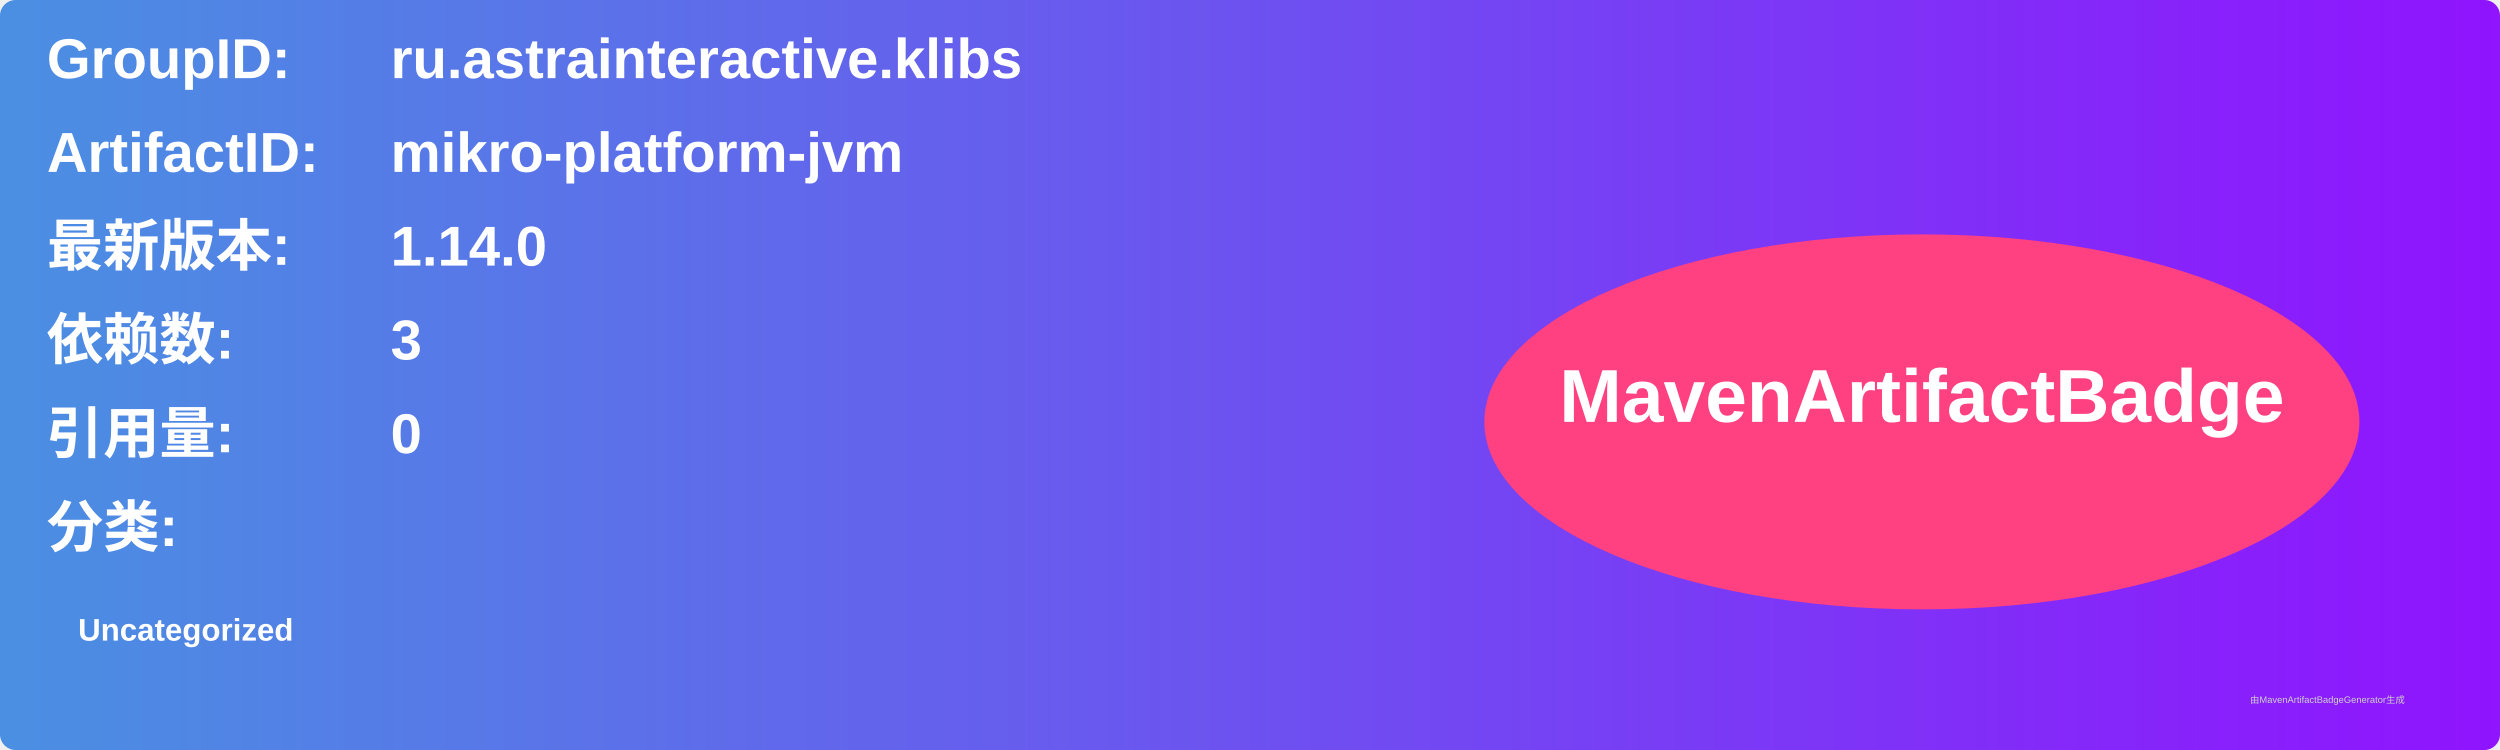
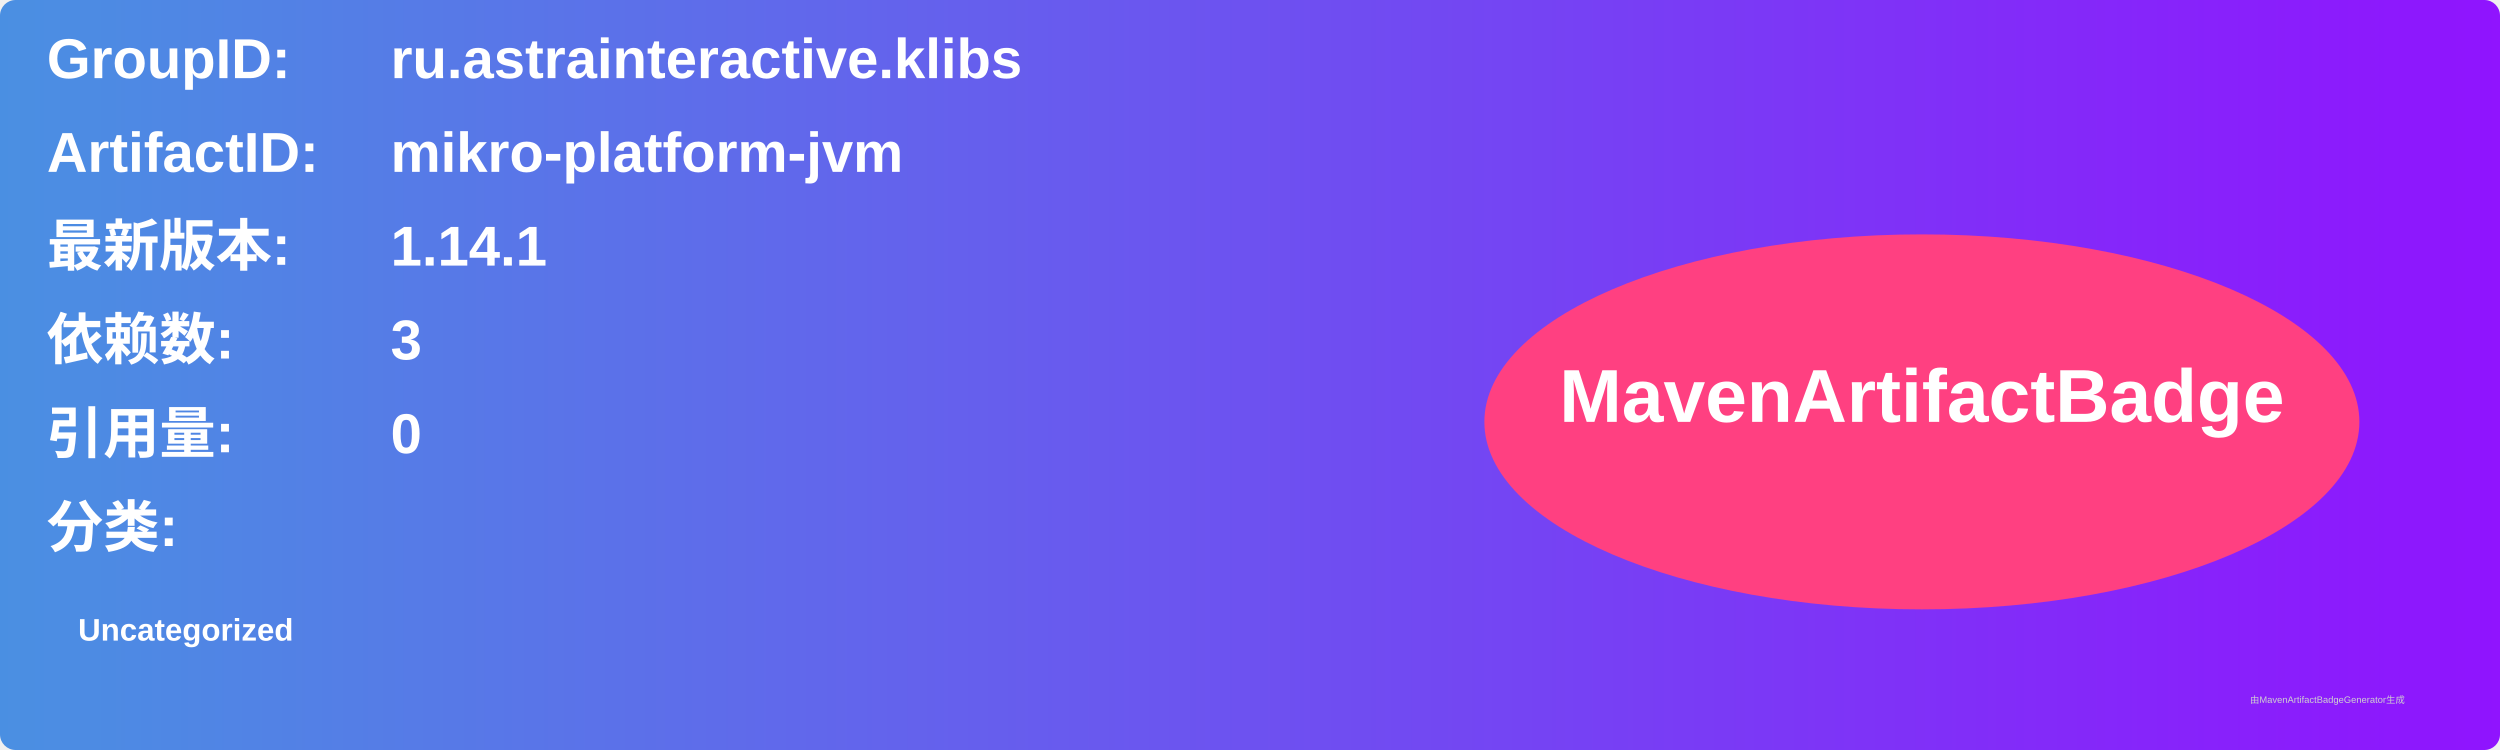
<svg xmlns="http://www.w3.org/2000/svg" width="800" height="240" viewBox="0 0 800 240">
  <linearGradient id="grad" x1="0%" y1="0%" x2="100%" y2="0%">
    <stop offset="0%" stop-color="#4a90e2" />
    <stop offset="100%" stop-color="#9013fe" />
  </linearGradient>
  <rect width="100%" height="100%" rx="5" ry="5" fill="url(#grad)" />
  <g transform="translate(15, 15)">
    <text x="0" y="10" font-family="Arial" font-size="18" fill="white" font-weight="bold" width="260">GroupID:</text>
    <text x="110" y="10" font-family="Arial" font-size="18" fill="white" font-weight="bold" width="460">ru.astrainteractive.klibs</text>
    <text x="0" y="40" font-family="Arial" font-size="18" fill="white" font-weight="bold" width="260">ArtifactID:</text>
    <text x="110" y="40" font-family="Arial" font-size="18" fill="white" font-weight="bold" width="460">mikro-platform-jvm</text>
    <text x="0" y="70" font-family="Arial" font-size="18" fill="white" font-weight="bold">最新版本:</text>
    <text x="110" y="70" font-family="Arial" font-size="18" fill="white" font-weight="bold">
-       <tspan font-weight="bold">1.14.0</tspan>
+       <tspan font-weight="bold">1.14.1</tspan>
    </text>
    <text x="0" y="100" font-family="Arial" font-size="18" fill="white" font-weight="bold">依赖数: </text>
    <text x="110" y="100" font-family="Arial" font-size="18" fill="white">
      <tspan font-weight="bold">3</tspan>
    </text>
    <text x="0" y="130" font-family="Arial" font-size="18" fill="white" font-weight="bold">引用量: </text>
    <text x="110" y="130" font-family="Arial" font-size="18" fill="white">
      <tspan font-weight="bold">0</tspan>
    </text>
    <text x="0" y="160" font-family="Arial" font-size="18" fill="white" font-weight="bold">分类:</text>
    <text x="10" y="190" font-family="Arial" font-size="10" fill="white">
      <tspan font-weight="bold">Uncategorized</tspan>
    </text>
    <ellipse cx="600" cy="120" rx="140" ry="60" fill="#ff4081" />
    <text x="600" y="120" text-anchor="middle" font-family="Arial" font-size="24" fill="white" font-weight="bold">MavenArtifactBadge</text>
  </g>
  <text x="720" y="225" font-family="Arial" font-size="3" fill="#d0d0d0">由MavenArtifactBadgeGenerator生成</text>
</svg>
